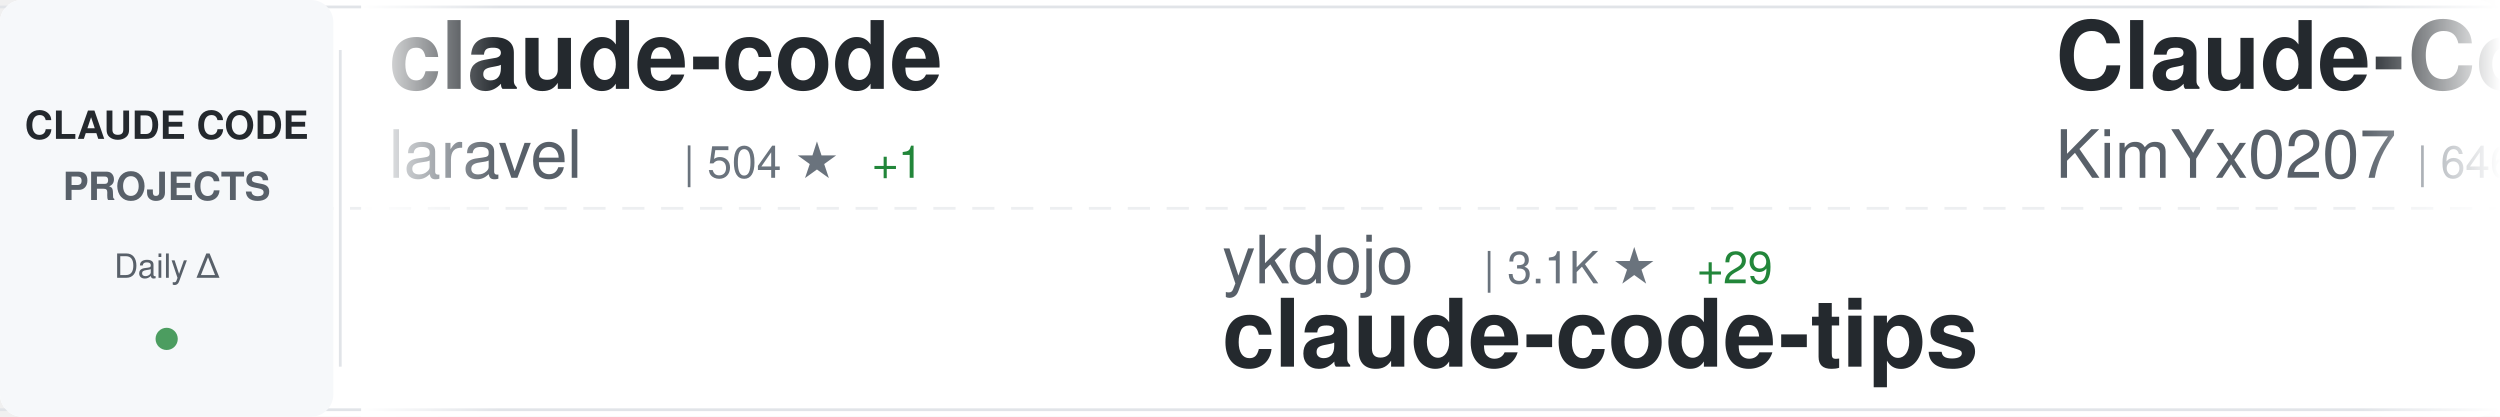
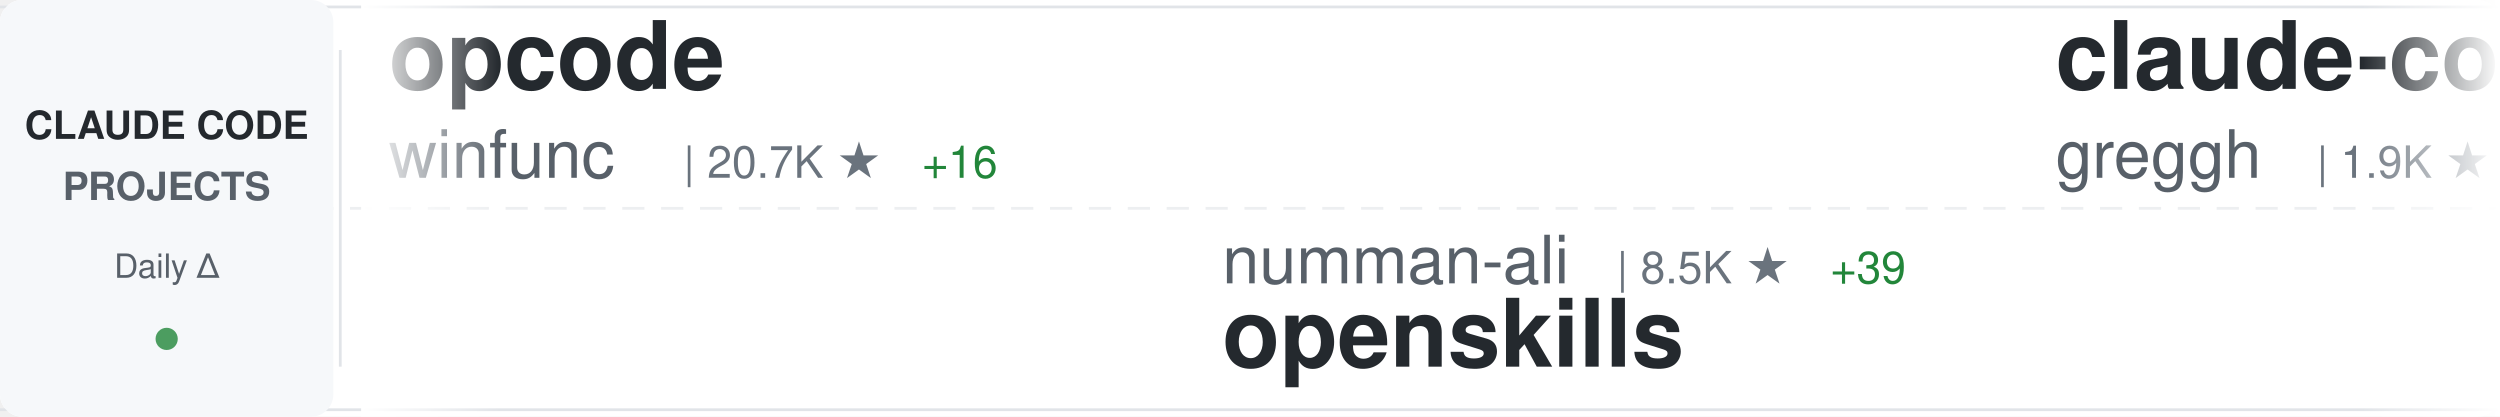
<svg xmlns="http://www.w3.org/2000/svg" width="900" height="150">
  <defs>
    <linearGradient id="awesomeLeftFade" x1="0%" y1="0%" x2="100%" y2="0%">
      <stop offset="0%" style="stop-color:#ffffff;stop-opacity:1" />
      <stop offset="100%" style="stop-color:#ffffff;stop-opacity:0" />
    </linearGradient>
    <linearGradient id="awesomeRightFade" x1="0%" y1="0%" x2="100%" y2="0%">
      <stop offset="0%" style="stop-color:#ffffff;stop-opacity:0" />
      <stop offset="100%" style="stop-color:#ffffff;stop-opacity:1" />
    </linearGradient>
  </defs>
  <rect width="900" height="150" fill="#ffffff" rx="8" />
  <rect x="0" y="2" width="900" height="1" fill="#e1e4e8" />
  <rect x="0" y="147" width="900" height="1" fill="#e1e4e8" />
  <line x1="0" y1="75" x2="900" y2="75" stroke="#e1e4e8" stroke-width="1" stroke-dasharray="8 6" opacity="0.6" />
  <rect x="0" y="0" width="120" height="150" fill="#f6f8fa" rx="8" />
  <text x="60" y="50" font-family="-apple-system, BlinkMacSystemFont, 'Segoe UI', Helvetica, Arial, sans-serif" font-size="14" font-weight="600" fill="#24292e" text-anchor="middle">CLAUDE CODE</text>
  <text x="60" y="72" font-family="-apple-system, BlinkMacSystemFont, 'Segoe UI', Helvetica, Arial, sans-serif" font-size="14" font-weight="600" fill="#586069" text-anchor="middle">PROJECTS</text>
  <text x="60" y="100" font-family="-apple-system, BlinkMacSystemFont, 'Segoe UI', Helvetica, Arial, sans-serif" font-size="12" font-weight="500" fill="#586069" text-anchor="middle">Daily Δ</text>
  <circle cx="60" cy="122" r="4" fill="#22863a" opacity="0.8" />
  <rect x="122" y="18" width="1" height="114" fill="#e1e4e8" />
  <clipPath id="awesomeTickerClip">
    <rect x="130" y="0" width="770" height="150" />
  </clipPath>
  <g clip-path="url(#awesomeTickerClip)">
    <g id="awesomeTickerItems">
      <animateTransform attributeName="transform" attributeType="XML" type="translate" from="0 0" to="-3000 0" dur="54s" repeatCount="indefinite" />
      <g transform="translate(0, 0)">
-         <text x="140" y="32" font-family="-apple-system, BlinkMacSystemFont, 'Segoe UI', Helvetica, Arial, sans-serif" font-size="34" font-weight="600" fill="#24292e">claude-code</text>
-         <text x="140" y="64" font-family="-apple-system, BlinkMacSystemFont, 'Segoe UI', Helvetica, Arial, sans-serif" font-size="24" font-weight="400" fill="#586069">laravel</text>
-         <text x="246" y="64" font-family="-apple-system, BlinkMacSystemFont, 'Segoe UI', Helvetica, Arial, sans-serif" font-size="16" font-weight="500" fill="#6a737d">| 504 ★</text>
-         <text x="314" y="64" font-family="-apple-system, BlinkMacSystemFont, 'Segoe UI', Helvetica, Arial, sans-serif" font-size="16" font-weight="500" fill="#22863a"> +1</text>
+         <text x="140" y="32" font-family="-apple-system, BlinkMacSystemFont, 'Segoe UI', Helvetica, Arial, sans-serif" font-size="34" font-weight="600" fill="#24292e">opcode</text>
+         <text x="140" y="64" font-family="-apple-system, BlinkMacSystemFont, 'Segoe UI', Helvetica, Arial, sans-serif" font-size="24" font-weight="400" fill="#586069">winfunc</text>
+         <text x="246" y="64" font-family="-apple-system, BlinkMacSystemFont, 'Segoe UI', Helvetica, Arial, sans-serif" font-size="16" font-weight="500" fill="#6a737d">| 20.7K ★</text>
+         <text x="332" y="64" font-family="-apple-system, BlinkMacSystemFont, 'Segoe UI', Helvetica, Arial, sans-serif" font-size="16" font-weight="500" fill="#22863a"> +16</text>
      </g>
      <g transform="translate(300, 0)">
-         <text x="140" y="102" font-family="-apple-system, BlinkMacSystemFont, 'Segoe UI', Helvetica, Arial, sans-serif" font-size="24" font-weight="400" fill="#586069">ykdojo</text>
-         <text x="234" y="102" font-family="-apple-system, BlinkMacSystemFont, 'Segoe UI', Helvetica, Arial, sans-serif" font-size="16" font-weight="500" fill="#6a737d">| 3.1K ★</text>
-         <text x="311" y="102" font-family="-apple-system, BlinkMacSystemFont, 'Segoe UI', Helvetica, Arial, sans-serif" font-size="16" font-weight="500" fill="#22863a"> +29</text>
-         <text x="140" y="132" font-family="-apple-system, BlinkMacSystemFont, 'Segoe UI', Helvetica, Arial, sans-serif" font-size="34" font-weight="600" fill="#24292e">claude-code-tips</text>
+         <text x="140" y="102" font-family="-apple-system, BlinkMacSystemFont, 'Segoe UI', Helvetica, Arial, sans-serif" font-size="24" font-weight="400" fill="#586069">numman-ali</text>
+         <text x="282" y="102" font-family="-apple-system, BlinkMacSystemFont, 'Segoe UI', Helvetica, Arial, sans-serif" font-size="16" font-weight="500" fill="#6a737d">| 8.5K ★</text>
+         <text x="359" y="102" font-family="-apple-system, BlinkMacSystemFont, 'Segoe UI', Helvetica, Arial, sans-serif" font-size="16" font-weight="500" fill="#22863a"> +39</text>
+         <text x="140" y="132" font-family="-apple-system, BlinkMacSystemFont, 'Segoe UI', Helvetica, Arial, sans-serif" font-size="34" font-weight="600" fill="#24292e">openskills</text>
      </g>
      <g transform="translate(600, 0)">
-         <text x="140" y="32" font-family="-apple-system, BlinkMacSystemFont, 'Segoe UI', Helvetica, Arial, sans-serif" font-size="34" font-weight="600" fill="#24292e">Claude-Code-Guide-Zh</text>
-         <text x="140" y="64" font-family="-apple-system, BlinkMacSystemFont, 'Segoe UI', Helvetica, Arial, sans-serif" font-size="24" font-weight="400" fill="#586069">KimYx0207</text>
-         <text x="270" y="64" font-family="-apple-system, BlinkMacSystemFont, 'Segoe UI', Helvetica, Arial, sans-serif" font-size="16" font-weight="500" fill="#6a737d">| 646 ★</text>
-         <text x="338" y="64" font-family="-apple-system, BlinkMacSystemFont, 'Segoe UI', Helvetica, Arial, sans-serif" font-size="16" font-weight="500" fill="#22863a"> +58</text>
+         <text x="140" y="32" font-family="-apple-system, BlinkMacSystemFont, 'Segoe UI', Helvetica, Arial, sans-serif" font-size="34" font-weight="600" fill="#24292e">claude-code.nvim</text>
+         <text x="140" y="64" font-family="-apple-system, BlinkMacSystemFont, 'Segoe UI', Helvetica, Arial, sans-serif" font-size="24" font-weight="400" fill="#586069">greggh</text>
+         <text x="234" y="64" font-family="-apple-system, BlinkMacSystemFont, 'Segoe UI', Helvetica, Arial, sans-serif" font-size="16" font-weight="500" fill="#6a737d">| 1.9K ★</text>
+         <text x="311" y="64" font-family="-apple-system, BlinkMacSystemFont, 'Segoe UI', Helvetica, Arial, sans-serif" font-size="16" font-weight="500" fill="#22863a"> +4</text>
      </g>
      <g transform="translate(900, 0)">
-         <text x="140" y="102" font-family="-apple-system, BlinkMacSystemFont, 'Segoe UI', Helvetica, Arial, sans-serif" font-size="24" font-weight="400" fill="#586069">winfunc</text>
-         <text x="246" y="102" font-family="-apple-system, BlinkMacSystemFont, 'Segoe UI', Helvetica, Arial, sans-serif" font-size="16" font-weight="500" fill="#6a737d">| 20.7K ★</text>
-         <text x="332" y="102" font-family="-apple-system, BlinkMacSystemFont, 'Segoe UI', Helvetica, Arial, sans-serif" font-size="16" font-weight="500" fill="#22863a"> +19</text>
-         <text x="140" y="132" font-family="-apple-system, BlinkMacSystemFont, 'Segoe UI', Helvetica, Arial, sans-serif" font-size="34" font-weight="600" fill="#24292e">opcode</text>
+         <text x="140" y="102" font-family="-apple-system, BlinkMacSystemFont, 'Segoe UI', Helvetica, Arial, sans-serif" font-size="24" font-weight="400" fill="#586069">lyconear</text>
+         <text x="258" y="102" font-family="-apple-system, BlinkMacSystemFont, 'Segoe UI', Helvetica, Arial, sans-serif" font-size="16" font-weight="500" fill="#6a737d">| 4 ★</text>
+         <text x="140" y="132" font-family="-apple-system, BlinkMacSystemFont, 'Segoe UI', Helvetica, Arial, sans-serif" font-size="34" font-weight="600" fill="#24292e">Claude-Code</text>
      </g>
      <g transform="translate(1200, 0)">
-         <text x="140" y="32" font-family="-apple-system, BlinkMacSystemFont, 'Segoe UI', Helvetica, Arial, sans-serif" font-size="34" font-weight="600" fill="#24292e">claude-code-transcripts</text>
-         <text x="140" y="64" font-family="-apple-system, BlinkMacSystemFont, 'Segoe UI', Helvetica, Arial, sans-serif" font-size="24" font-weight="400" fill="#586069">simonw</text>
-         <text x="234" y="64" font-family="-apple-system, BlinkMacSystemFont, 'Segoe UI', Helvetica, Arial, sans-serif" font-size="16" font-weight="500" fill="#6a737d">| 1.1K ★</text>
-         <text x="311" y="64" font-family="-apple-system, BlinkMacSystemFont, 'Segoe UI', Helvetica, Arial, sans-serif" font-size="16" font-weight="500" fill="#22863a"> +8</text>
+         <text x="140" y="32" font-family="-apple-system, BlinkMacSystemFont, 'Segoe UI', Helvetica, Arial, sans-serif" font-size="34" font-weight="600" fill="#24292e">claude-code-config</text>
+         <text x="140" y="64" font-family="-apple-system, BlinkMacSystemFont, 'Segoe UI', Helvetica, Arial, sans-serif" font-size="24" font-weight="400" fill="#586069">trailofbits</text>
+         <text x="294" y="64" font-family="-apple-system, BlinkMacSystemFont, 'Segoe UI', Helvetica, Arial, sans-serif" font-size="16" font-weight="500" fill="#6a737d">| 1.3K ★</text>
+         <text x="371" y="64" font-family="-apple-system, BlinkMacSystemFont, 'Segoe UI', Helvetica, Arial, sans-serif" font-size="16" font-weight="500" fill="#22863a"> +25</text>
      </g>
      <g transform="translate(1500, 0)">
-         <text x="140" y="102" font-family="-apple-system, BlinkMacSystemFont, 'Segoe UI', Helvetica, Arial, sans-serif" font-size="24" font-weight="400" fill="#586069">kepano</text>
-         <text x="234" y="102" font-family="-apple-system, BlinkMacSystemFont, 'Segoe UI', Helvetica, Arial, sans-serif" font-size="16" font-weight="500" fill="#6a737d">| 10.5K ★</text>
-         <text x="320" y="102" font-family="-apple-system, BlinkMacSystemFont, 'Segoe UI', Helvetica, Arial, sans-serif" font-size="16" font-weight="500" fill="#22863a"> +118</text>
-         <text x="140" y="132" font-family="-apple-system, BlinkMacSystemFont, 'Segoe UI', Helvetica, Arial, sans-serif" font-size="34" font-weight="600" fill="#24292e">obsidian-skills</text>
+         <text x="140" y="102" font-family="-apple-system, BlinkMacSystemFont, 'Segoe UI', Helvetica, Arial, sans-serif" font-size="24" font-weight="400" fill="#586069">disler</text>
+         <text x="234" y="102" font-family="-apple-system, BlinkMacSystemFont, 'Segoe UI', Helvetica, Arial, sans-serif" font-size="16" font-weight="500" fill="#6a737d">| 3.1K ★</text>
+         <text x="311" y="102" font-family="-apple-system, BlinkMacSystemFont, 'Segoe UI', Helvetica, Arial, sans-serif" font-size="16" font-weight="500" fill="#22863a"> +11</text>
+         <text x="140" y="132" font-family="-apple-system, BlinkMacSystemFont, 'Segoe UI', Helvetica, Arial, sans-serif" font-size="34" font-weight="600" fill="#24292e">claude-code-hooks-master...</text>
      </g>
      <g transform="translate(1800, 0)">
-         <text x="140" y="32" font-family="-apple-system, BlinkMacSystemFont, 'Segoe UI', Helvetica, Arial, sans-serif" font-size="34" font-weight="600" fill="#24292e">claude-code-requirements...</text>
-         <text x="140" y="64" font-family="-apple-system, BlinkMacSystemFont, 'Segoe UI', Helvetica, Arial, sans-serif" font-size="24" font-weight="400" fill="#586069">rizethereum</text>
-         <text x="294" y="64" font-family="-apple-system, BlinkMacSystemFont, 'Segoe UI', Helvetica, Arial, sans-serif" font-size="16" font-weight="500" fill="#6a737d">| 1.7K ★</text>
+         <text x="140" y="32" font-family="-apple-system, BlinkMacSystemFont, 'Segoe UI', Helvetica, Arial, sans-serif" font-size="34" font-weight="600" fill="#24292e">claude-code-plugins-plus...</text>
+         <text x="140" y="64" font-family="-apple-system, BlinkMacSystemFont, 'Segoe UI', Helvetica, Arial, sans-serif" font-size="24" font-weight="400" fill="#586069">jeremylongshore</text>
+         <text x="342" y="64" font-family="-apple-system, BlinkMacSystemFont, 'Segoe UI', Helvetica, Arial, sans-serif" font-size="16" font-weight="500" fill="#6a737d">| 1.4K ★</text>
+         <text x="419" y="64" font-family="-apple-system, BlinkMacSystemFont, 'Segoe UI', Helvetica, Arial, sans-serif" font-size="16" font-weight="500" fill="#22863a"> +5</text>
      </g>
      <g transform="translate(2100, 0)">
-         <text x="140" y="102" font-family="-apple-system, BlinkMacSystemFont, 'Segoe UI', Helvetica, Arial, sans-serif" font-size="24" font-weight="400" fill="#586069">pedrohcgs</text>
-         <text x="270" y="102" font-family="-apple-system, BlinkMacSystemFont, 'Segoe UI', Helvetica, Arial, sans-serif" font-size="16" font-weight="500" fill="#6a737d">| 415 ★</text>
-         <text x="338" y="102" font-family="-apple-system, BlinkMacSystemFont, 'Segoe UI', Helvetica, Arial, sans-serif" font-size="16" font-weight="500" fill="#22863a"> +25</text>
-         <text x="140" y="132" font-family="-apple-system, BlinkMacSystemFont, 'Segoe UI', Helvetica, Arial, sans-serif" font-size="34" font-weight="600" fill="#24292e">claude-code-my-workflow</text>
+         <text x="140" y="102" font-family="-apple-system, BlinkMacSystemFont, 'Segoe UI', Helvetica, Arial, sans-serif" font-size="24" font-weight="400" fill="#586069">browser-use</text>
+         <text x="294" y="102" font-family="-apple-system, BlinkMacSystemFont, 'Segoe UI', Helvetica, Arial, sans-serif" font-size="16" font-weight="500" fill="#6a737d">| 78.9K ★</text>
+         <text x="380" y="102" font-family="-apple-system, BlinkMacSystemFont, 'Segoe UI', Helvetica, Arial, sans-serif" font-size="16" font-weight="500" fill="#22863a"> +89</text>
+         <text x="140" y="132" font-family="-apple-system, BlinkMacSystemFont, 'Segoe UI', Helvetica, Arial, sans-serif" font-size="34" font-weight="600" fill="#24292e">browser-use</text>
      </g>
      <g transform="translate(2400, 0)">
-         <text x="140" y="32" font-family="-apple-system, BlinkMacSystemFont, 'Segoe UI', Helvetica, Arial, sans-serif" font-size="34" font-weight="600" fill="#24292e">claude-code-router</text>
-         <text x="140" y="64" font-family="-apple-system, BlinkMacSystemFont, 'Segoe UI', Helvetica, Arial, sans-serif" font-size="24" font-weight="400" fill="#586069">musistudio</text>
-         <text x="282" y="64" font-family="-apple-system, BlinkMacSystemFont, 'Segoe UI', Helvetica, Arial, sans-serif" font-size="16" font-weight="500" fill="#6a737d">| 28.3K ★</text>
-         <text x="368" y="64" font-family="-apple-system, BlinkMacSystemFont, 'Segoe UI', Helvetica, Arial, sans-serif" font-size="16" font-weight="500" fill="#22863a"> +74</text>
+         <text x="140" y="32" font-family="-apple-system, BlinkMacSystemFont, 'Segoe UI', Helvetica, Arial, sans-serif" font-size="34" font-weight="600" fill="#24292e">Claude-Code-Usage-Monito...</text>
+         <text x="140" y="64" font-family="-apple-system, BlinkMacSystemFont, 'Segoe UI', Helvetica, Arial, sans-serif" font-size="24" font-weight="400" fill="#586069">Maciek-roboblog</text>
+         <text x="342" y="64" font-family="-apple-system, BlinkMacSystemFont, 'Segoe UI', Helvetica, Arial, sans-serif" font-size="16" font-weight="500" fill="#6a737d">| 6.7K ★</text>
+         <text x="419" y="64" font-family="-apple-system, BlinkMacSystemFont, 'Segoe UI', Helvetica, Arial, sans-serif" font-size="16" font-weight="500" fill="#22863a"> +17</text>
      </g>
      <g transform="translate(2700, 0)">
-         <text x="140" y="102" font-family="-apple-system, BlinkMacSystemFont, 'Segoe UI', Helvetica, Arial, sans-serif" font-size="24" font-weight="400" fill="#586069">fuergaosi233</text>
-         <text x="306" y="102" font-family="-apple-system, BlinkMacSystemFont, 'Segoe UI', Helvetica, Arial, sans-serif" font-size="16" font-weight="500" fill="#6a737d">| 2.1K ★</text>
-         <text x="383" y="102" font-family="-apple-system, BlinkMacSystemFont, 'Segoe UI', Helvetica, Arial, sans-serif" font-size="16" font-weight="500" fill="#22863a"> +2</text>
-         <text x="140" y="132" font-family="-apple-system, BlinkMacSystemFont, 'Segoe UI', Helvetica, Arial, sans-serif" font-size="34" font-weight="600" fill="#24292e">claude-code-proxy</text>
+         <text x="140" y="102" font-family="-apple-system, BlinkMacSystemFont, 'Segoe UI', Helvetica, Arial, sans-serif" font-size="24" font-weight="400" fill="#586069">siteboon</text>
+         <text x="258" y="102" font-family="-apple-system, BlinkMacSystemFont, 'Segoe UI', Helvetica, Arial, sans-serif" font-size="16" font-weight="500" fill="#6a737d">| 6.8K ★</text>
+         <text x="335" y="102" font-family="-apple-system, BlinkMacSystemFont, 'Segoe UI', Helvetica, Arial, sans-serif" font-size="16" font-weight="500" fill="#22863a"> +199</text>
+         <text x="140" y="132" font-family="-apple-system, BlinkMacSystemFont, 'Segoe UI', Helvetica, Arial, sans-serif" font-size="34" font-weight="600" fill="#24292e">claudecodeui</text>
      </g>
      <g transform="translate(3000, 0)">
-         <text x="140" y="32" font-family="-apple-system, BlinkMacSystemFont, 'Segoe UI', Helvetica, Arial, sans-serif" font-size="34" font-weight="600" fill="#24292e">claude-code</text>
-         <text x="140" y="64" font-family="-apple-system, BlinkMacSystemFont, 'Segoe UI', Helvetica, Arial, sans-serif" font-size="24" font-weight="400" fill="#586069">laravel</text>
-         <text x="246" y="64" font-family="-apple-system, BlinkMacSystemFont, 'Segoe UI', Helvetica, Arial, sans-serif" font-size="16" font-weight="500" fill="#6a737d">| 504 ★</text>
-         <text x="314" y="64" font-family="-apple-system, BlinkMacSystemFont, 'Segoe UI', Helvetica, Arial, sans-serif" font-size="16" font-weight="500" fill="#22863a"> +1</text>
+         <text x="140" y="32" font-family="-apple-system, BlinkMacSystemFont, 'Segoe UI', Helvetica, Arial, sans-serif" font-size="34" font-weight="600" fill="#24292e">opcode</text>
+         <text x="140" y="64" font-family="-apple-system, BlinkMacSystemFont, 'Segoe UI', Helvetica, Arial, sans-serif" font-size="24" font-weight="400" fill="#586069">winfunc</text>
+         <text x="246" y="64" font-family="-apple-system, BlinkMacSystemFont, 'Segoe UI', Helvetica, Arial, sans-serif" font-size="16" font-weight="500" fill="#6a737d">| 20.7K ★</text>
+         <text x="332" y="64" font-family="-apple-system, BlinkMacSystemFont, 'Segoe UI', Helvetica, Arial, sans-serif" font-size="16" font-weight="500" fill="#22863a"> +16</text>
      </g>
      <g transform="translate(3300, 0)">
-         <text x="140" y="102" font-family="-apple-system, BlinkMacSystemFont, 'Segoe UI', Helvetica, Arial, sans-serif" font-size="24" font-weight="400" fill="#586069">ykdojo</text>
-         <text x="234" y="102" font-family="-apple-system, BlinkMacSystemFont, 'Segoe UI', Helvetica, Arial, sans-serif" font-size="16" font-weight="500" fill="#6a737d">| 3.1K ★</text>
-         <text x="311" y="102" font-family="-apple-system, BlinkMacSystemFont, 'Segoe UI', Helvetica, Arial, sans-serif" font-size="16" font-weight="500" fill="#22863a"> +29</text>
-         <text x="140" y="132" font-family="-apple-system, BlinkMacSystemFont, 'Segoe UI', Helvetica, Arial, sans-serif" font-size="34" font-weight="600" fill="#24292e">claude-code-tips</text>
+         <text x="140" y="102" font-family="-apple-system, BlinkMacSystemFont, 'Segoe UI', Helvetica, Arial, sans-serif" font-size="24" font-weight="400" fill="#586069">numman-ali</text>
+         <text x="282" y="102" font-family="-apple-system, BlinkMacSystemFont, 'Segoe UI', Helvetica, Arial, sans-serif" font-size="16" font-weight="500" fill="#6a737d">| 8.5K ★</text>
+         <text x="359" y="102" font-family="-apple-system, BlinkMacSystemFont, 'Segoe UI', Helvetica, Arial, sans-serif" font-size="16" font-weight="500" fill="#22863a"> +39</text>
+         <text x="140" y="132" font-family="-apple-system, BlinkMacSystemFont, 'Segoe UI', Helvetica, Arial, sans-serif" font-size="34" font-weight="600" fill="#24292e">openskills</text>
      </g>
      <g transform="translate(3600, 0)">
-         <text x="140" y="32" font-family="-apple-system, BlinkMacSystemFont, 'Segoe UI', Helvetica, Arial, sans-serif" font-size="34" font-weight="600" fill="#24292e">Claude-Code-Guide-Zh</text>
-         <text x="140" y="64" font-family="-apple-system, BlinkMacSystemFont, 'Segoe UI', Helvetica, Arial, sans-serif" font-size="24" font-weight="400" fill="#586069">KimYx0207</text>
-         <text x="270" y="64" font-family="-apple-system, BlinkMacSystemFont, 'Segoe UI', Helvetica, Arial, sans-serif" font-size="16" font-weight="500" fill="#6a737d">| 646 ★</text>
-         <text x="338" y="64" font-family="-apple-system, BlinkMacSystemFont, 'Segoe UI', Helvetica, Arial, sans-serif" font-size="16" font-weight="500" fill="#22863a"> +58</text>
+         <text x="140" y="32" font-family="-apple-system, BlinkMacSystemFont, 'Segoe UI', Helvetica, Arial, sans-serif" font-size="34" font-weight="600" fill="#24292e">claude-code.nvim</text>
+         <text x="140" y="64" font-family="-apple-system, BlinkMacSystemFont, 'Segoe UI', Helvetica, Arial, sans-serif" font-size="24" font-weight="400" fill="#586069">greggh</text>
+         <text x="234" y="64" font-family="-apple-system, BlinkMacSystemFont, 'Segoe UI', Helvetica, Arial, sans-serif" font-size="16" font-weight="500" fill="#6a737d">| 1.9K ★</text>
+         <text x="311" y="64" font-family="-apple-system, BlinkMacSystemFont, 'Segoe UI', Helvetica, Arial, sans-serif" font-size="16" font-weight="500" fill="#22863a"> +4</text>
      </g>
      <g transform="translate(3900, 0)">
-         <text x="140" y="102" font-family="-apple-system, BlinkMacSystemFont, 'Segoe UI', Helvetica, Arial, sans-serif" font-size="24" font-weight="400" fill="#586069">winfunc</text>
-         <text x="246" y="102" font-family="-apple-system, BlinkMacSystemFont, 'Segoe UI', Helvetica, Arial, sans-serif" font-size="16" font-weight="500" fill="#6a737d">| 20.7K ★</text>
-         <text x="332" y="102" font-family="-apple-system, BlinkMacSystemFont, 'Segoe UI', Helvetica, Arial, sans-serif" font-size="16" font-weight="500" fill="#22863a"> +19</text>
-         <text x="140" y="132" font-family="-apple-system, BlinkMacSystemFont, 'Segoe UI', Helvetica, Arial, sans-serif" font-size="34" font-weight="600" fill="#24292e">opcode</text>
+         <text x="140" y="102" font-family="-apple-system, BlinkMacSystemFont, 'Segoe UI', Helvetica, Arial, sans-serif" font-size="24" font-weight="400" fill="#586069">lyconear</text>
+         <text x="258" y="102" font-family="-apple-system, BlinkMacSystemFont, 'Segoe UI', Helvetica, Arial, sans-serif" font-size="16" font-weight="500" fill="#6a737d">| 4 ★</text>
+         <text x="140" y="132" font-family="-apple-system, BlinkMacSystemFont, 'Segoe UI', Helvetica, Arial, sans-serif" font-size="34" font-weight="600" fill="#24292e">Claude-Code</text>
      </g>
    </g>
  </g>
  <rect x="130" y="0" width="50" height="150" fill="url(#awesomeLeftFade)" />
  <rect x="850" y="0" width="50" height="150" fill="url(#awesomeRightFade)" />
</svg>
